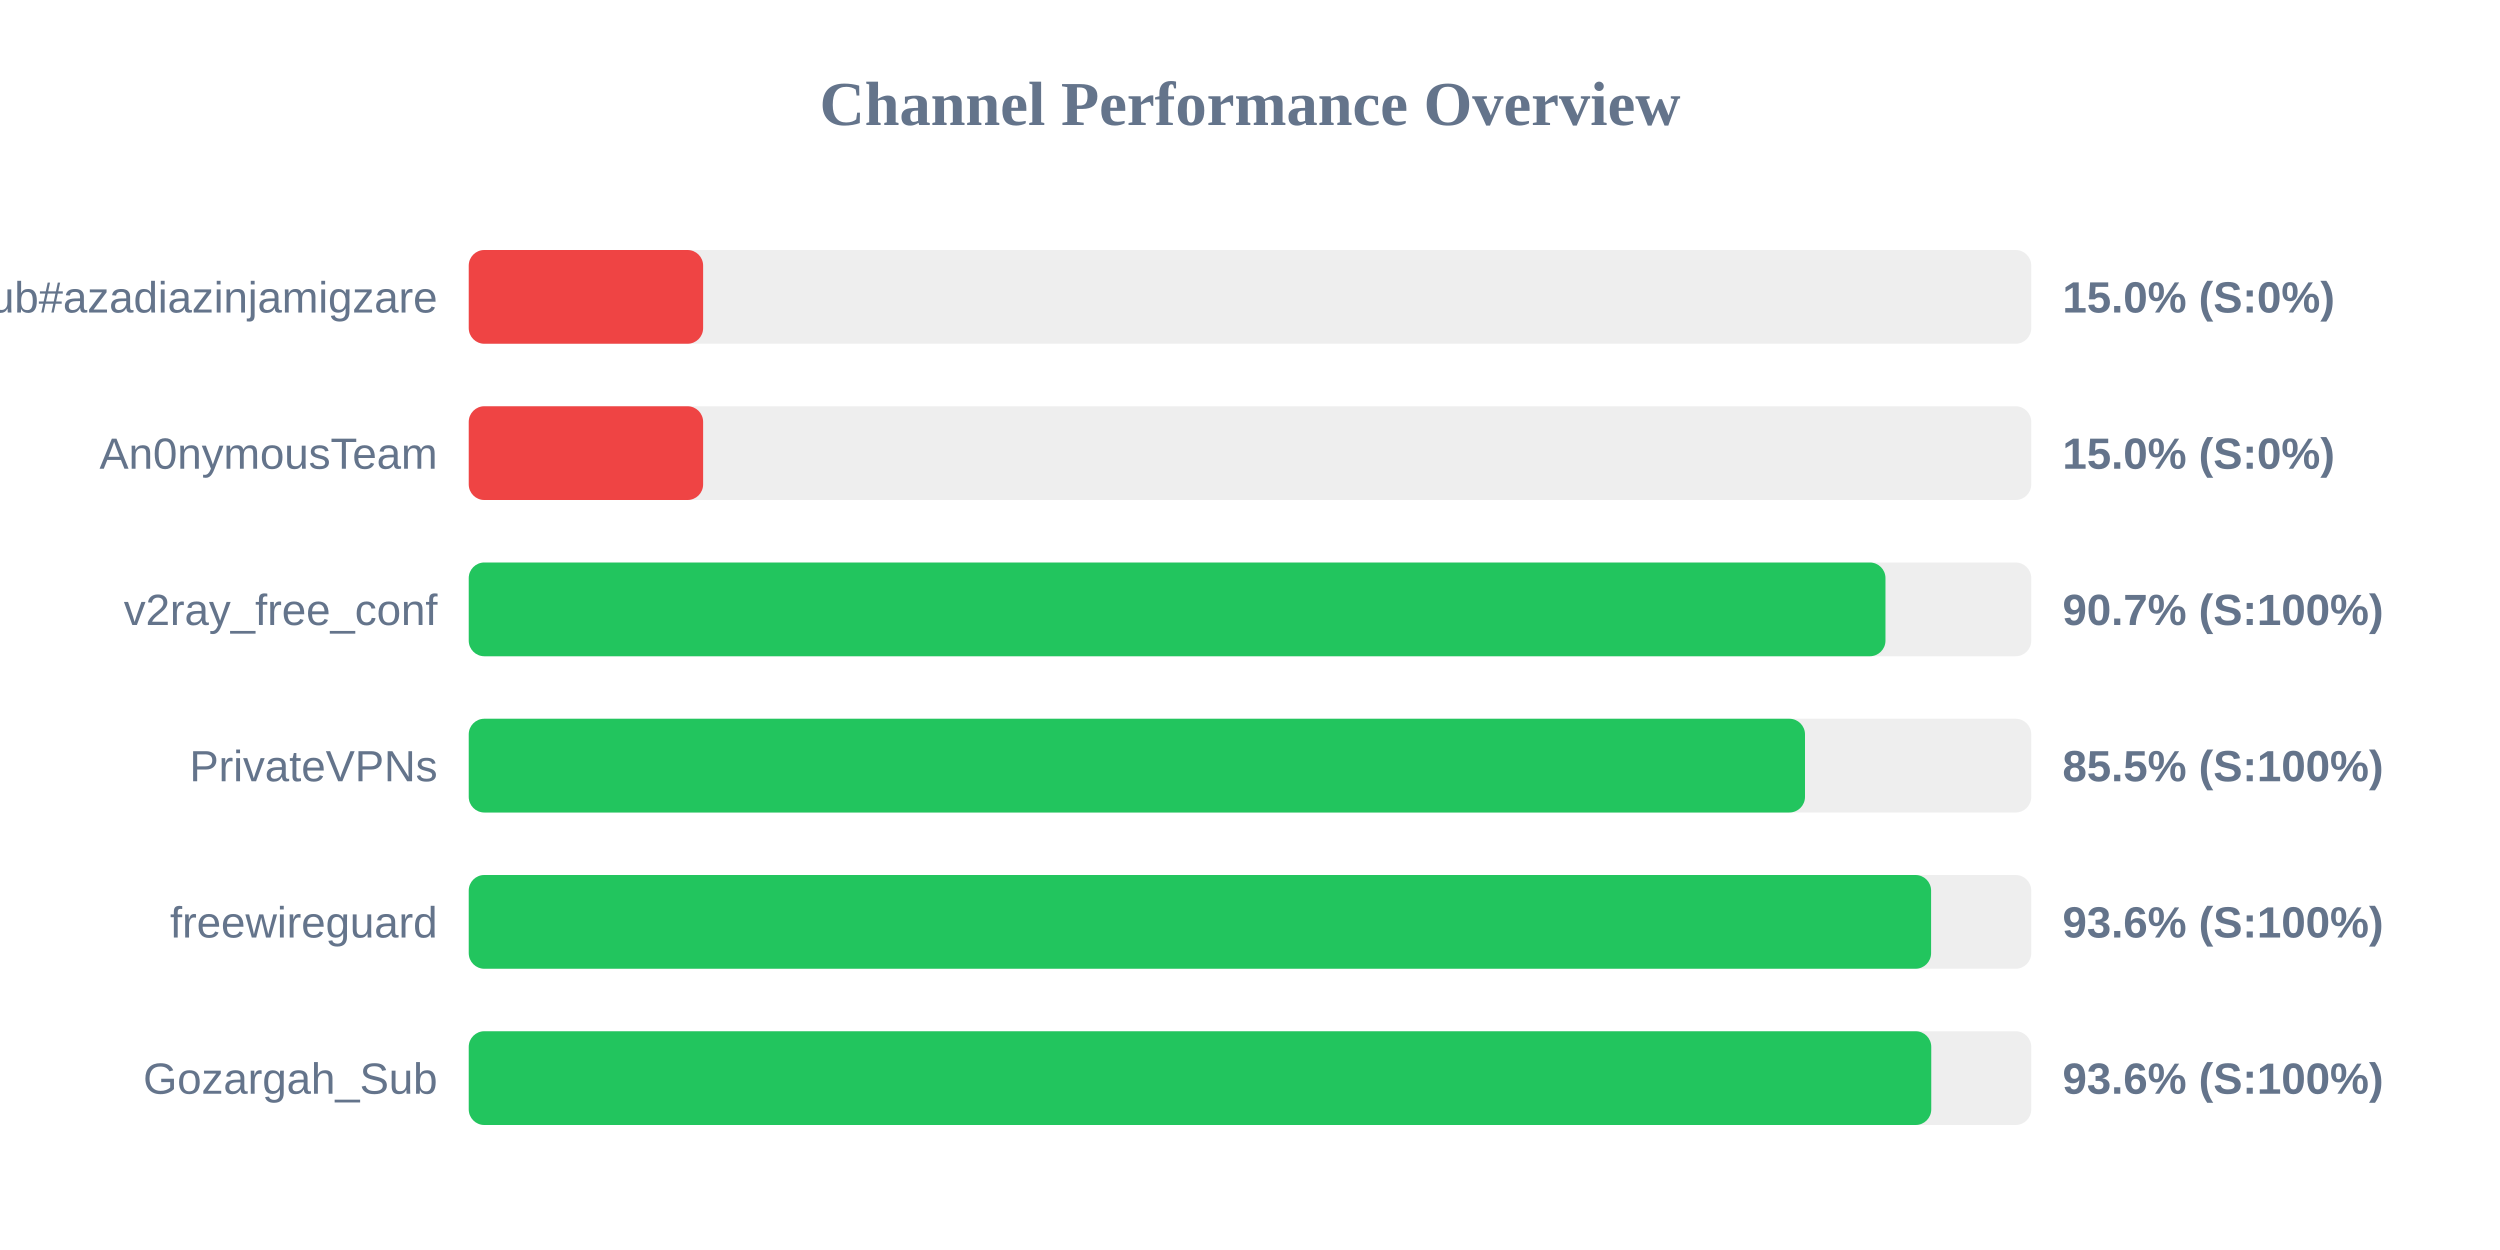
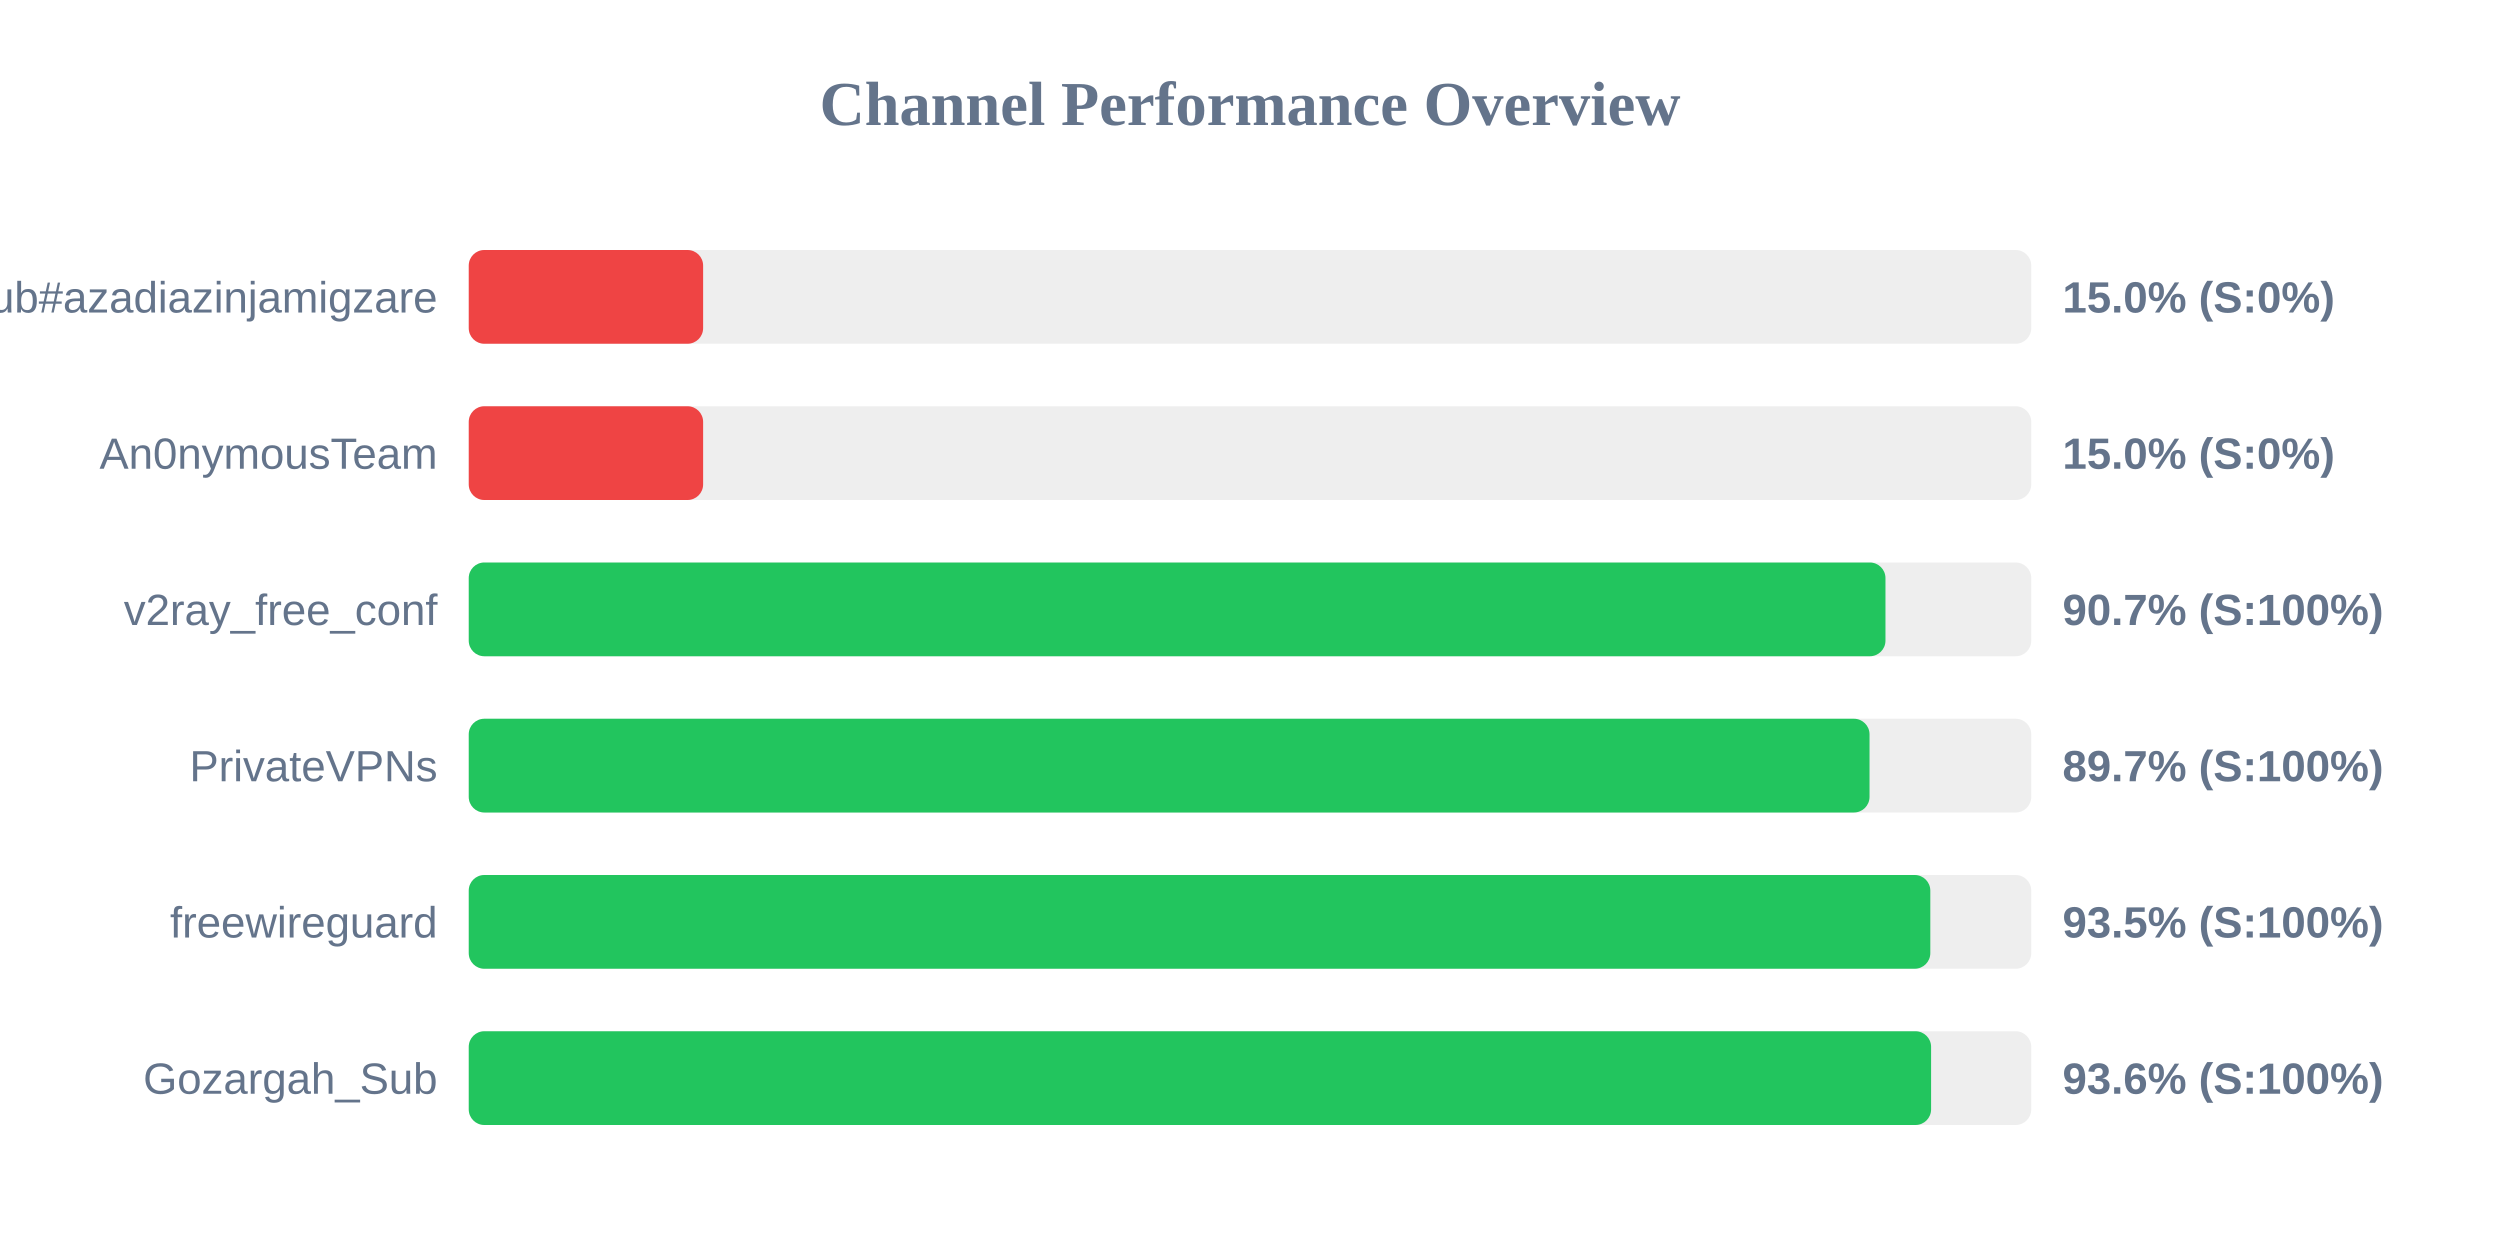
<svg xmlns="http://www.w3.org/2000/svg" width="800" height="400" version="1.1">
  <style>
        .row { font: 14px Arial; fill: #64748b; }
        .score { font: bold 14px Arial; fill: #64748b; }
    </style>
  <text x="400" y="40" text-anchor="middle" font-size="20px" font-weight="bold" fill="#64748b">Channel Performance Overview</text>
  <rect x="150" y="80" width="500" height="30" fill="#eee" rx="5" />
  <rect x="150" y="80" width="75.0" height="30" fill="#ef4444" rx="5" />
  <text x="140" y="100" text-anchor="end" class="row">Sub#azadiazinjamigzare</text>
  <text x="660" y="100" text-anchor="start" class="score">15.0% (S:0%)</text>
  <rect x="150" y="130" width="500" height="30" fill="#eee" rx="5" />
  <rect x="150" y="130" width="75.0" height="30" fill="#ef4444" rx="5" />
  <text x="140" y="150" text-anchor="end" class="row">An0nymousTeam</text>
  <text x="660" y="150" text-anchor="start" class="score">15.0% (S:0%)</text>
  <rect x="150" y="180" width="500" height="30" fill="#eee" rx="5" />
  <rect x="150" y="180" width="453.35" height="30" fill="#22c55e" rx="5" />
  <text x="140" y="200" text-anchor="end" class="row">v2ray_free_conf</text>
  <text x="660" y="200" text-anchor="start" class="score">90.7% (S:100%)</text>
  <rect x="150" y="230" width="500" height="30" fill="#eee" rx="5" />
-   <rect x="150" y="230" width="427.6" height="30" fill="#22c55e" rx="5" />
+   <rect x="150" y="230" width="448.25" height="30" fill="#22c55e" rx="5" />
  <text x="140" y="250" text-anchor="end" class="row">PrivateVPNs</text>
-   <text x="660" y="250" text-anchor="start" class="score">85.5% (S:100%)</text>
+   <text x="660" y="250" text-anchor="start" class="score">89.7% (S:100%)</text>
  <rect x="150" y="280" width="500" height="30" fill="#eee" rx="5" />
-   <rect x="150" y="280" width="467.95" height="30" fill="#22c55e" rx="5" />
+   <rect x="150" y="280" width="467.7" height="30" fill="#22c55e" rx="5" />
  <text x="140" y="300" text-anchor="end" class="row">freewireguard</text>
-   <text x="660" y="300" text-anchor="start" class="score">93.6% (S:100%)</text>
+   <text x="660" y="300" text-anchor="start" class="score">93.5% (S:100%)</text>
  <rect x="150" y="330" width="500" height="30" fill="#eee" rx="5" />
-   <rect x="150" y="330" width="468.0" height="30" fill="#22c55e" rx="5" />
+   <rect x="150" y="330" width="467.95" height="30" fill="#22c55e" rx="5" />
  <text x="140" y="350" text-anchor="end" class="row">Gozargah_Sub</text>
  <text x="660" y="350" text-anchor="start" class="score">93.6% (S:100%)</text>
</svg>
